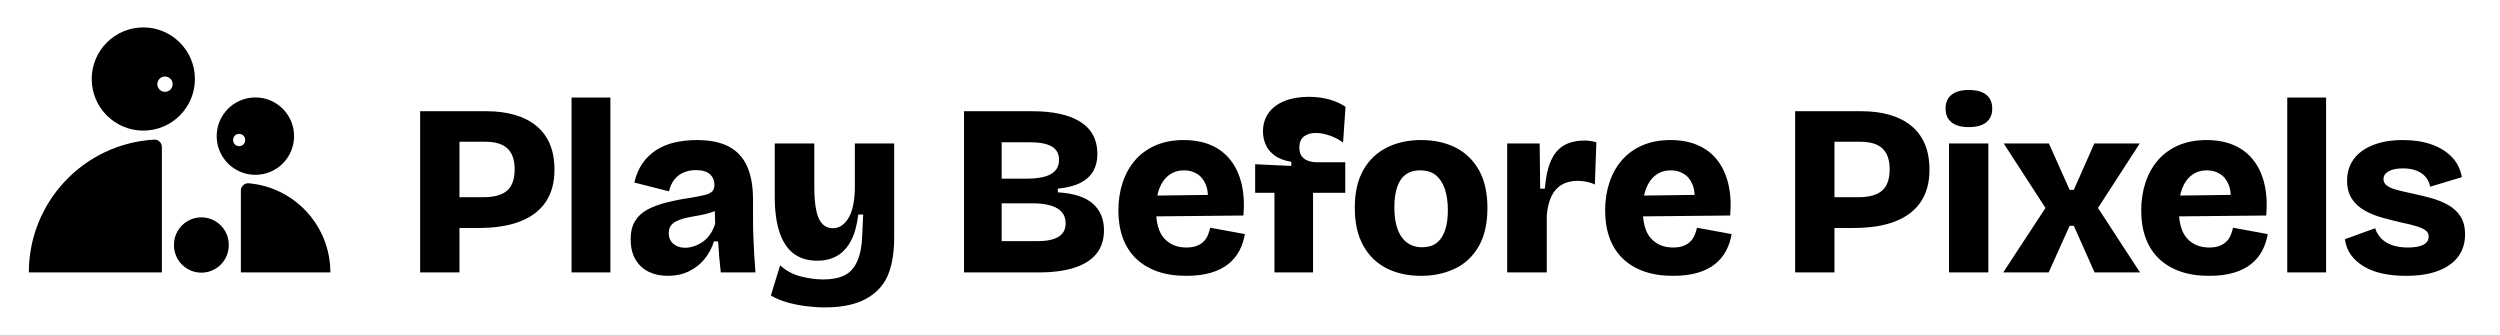
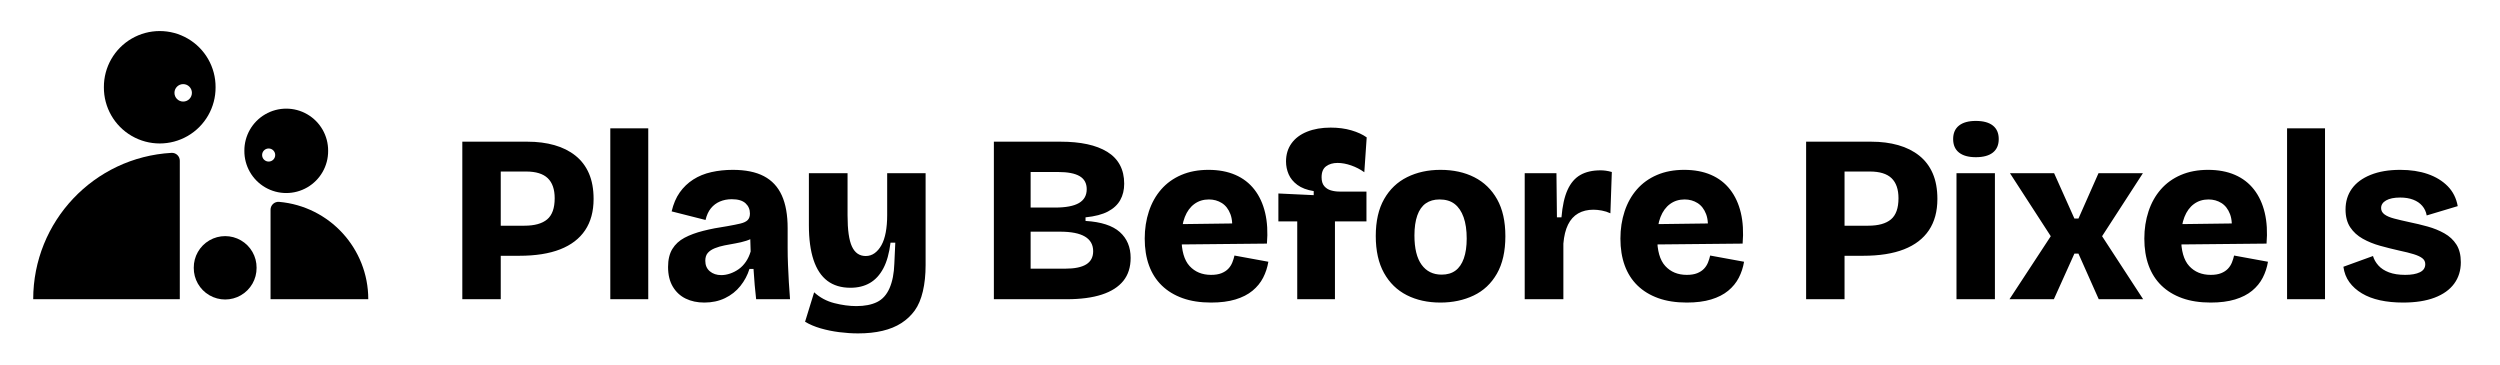
- <svg xmlns="http://www.w3.org/2000/svg" viewBox="-112.24 -455.44 10224.68 1371.67" width="1000" height="134" role="img" aria-label="Play Before Pixels">
-   <path class="a" fill="#000000" d="M544.68 660V145.89A29.71 29.71 0 0 0 513.26 116.23A544.68 544.68 0 0 0 0 660ZM257.48 -131.93A211.27 211.27 0 1 1 680.02 -131.93A211.27 211.27 0 1 1 257.48 -131.93ZM526.13 -110.8A31.36 31.36 0 1 0 588.85 -110.8A31.36 31.36 0 1 0 526.13 -110.8Z" />
-   <path class="c" fill="#000000" d="M868.19 660V324.6A29.71 29.71 0 0 1 900.52 295.01A366.42 366.42 0 0 1 1234.61 660ZM769.15 101.97A158.45 158.45 0 1 1 1086.06 101.97A158.45 158.45 0 1 1 769.15 101.97ZM836.3 117.82A24.76 24.76 0 1 0 885.81 117.82A24.76 24.76 0 1 0 836.3 117.82Z" />
-   <path class="b" fill="#000000" d="M594.2 547.76A112.24 112.24 0 1 1 818.67 547.76A112.24 112.24 0 1 1 594.2 547.76Z" />
-   <path class="t" fill="#000000" d="M1720.21 478V352H1862.21Q1926.21 352 1957.71 325.5Q1989.21 299 1989.21 237Q1989.21 181 1960.21 153Q1931.21 125 1869.21 125H1720.21V0H1875.21Q1937.21 0 1988.21 14.5Q2039.21 29 2076.21 58.5Q2113.21 88 2132.71 133Q2152.21 178 2152.21 240Q2152.21 318 2116.71 371Q2081.21 424 2012.21 451Q1943.21 478 1841.21 478ZM1602.21 660V0H1763.21V660ZM2222.21 660V-56H2381.21V660ZM2616.21 674Q2572.21 674 2538.21 657.5Q2504.21 641 2484.21 607.5Q2464.21 574 2464.21 525Q2464.21 479 2482.21 449.5Q2500.21 420 2533.21 402.5Q2566.21 385 2611.71 373.5Q2657.21 362 2712.21 354Q2746.21 348 2767.21 343Q2788.21 338 2797.71 328.5Q2807.21 319 2807.21 301Q2807.21 275 2788.71 258Q2770.21 241 2731.21 241Q2704.21 241 2681.71 250.5Q2659.21 260 2643.71 279Q2628.21 298 2621.21 328L2479.21 292Q2490.21 245 2513.21 212.5Q2536.21 180 2569.71 158.5Q2603.21 137 2645.71 127.5Q2688.21 118 2735.21 118Q2815.21 118 2865.71 144.5Q2916.21 171 2940.71 225Q2965.21 279 2965.21 362V445Q2965.21 481 2966.71 516.5Q2968.21 552 2970.21 588Q2972.21 624 2975.21 660H2833.21Q2830.21 634 2827.21 601Q2824.21 568 2822.21 533H2805.21Q2793.21 572 2767.21 604.5Q2741.21 637 2702.71 655.5Q2664.21 674 2616.21 674ZM2687.21 559Q2705.21 559 2724.21 552.5Q2743.21 546 2760.21 534Q2777.21 522 2790.21 503Q2803.21 484 2810.21 460L2808.21 392L2830.21 396Q2814.21 408 2792.21 415Q2770.21 422 2746.71 426Q2723.21 430 2700.71 434.5Q2678.21 439 2659.71 446.5Q2641.21 454 2630.71 466Q2620.21 478 2620.21 499Q2620.21 527 2639.21 543Q2658.21 559 2687.21 559ZM3260.21 803.2Q3222.21 803.2 3181.21 798Q3140.21 792.8 3103.21 782Q3066.21 771.2 3038.21 754.4L3076.21 631Q3112.21 664 3160.71 676.4Q3209.21 688.8 3253.21 688.8Q3305.21 688.8 3339.71 671.9Q3374.21 655 3392.21 613.5Q3410.21 572 3412.21 511L3416.21 423H3396.21Q3388.21 489 3366.21 530.5Q3344.21 572 3309.71 592Q3275.21 612 3228.21 612Q3170.21 612 3131.71 583Q3093.21 554 3073.71 495.5Q3054.21 437 3054.21 350V132H3216.21V309Q3216.21 400 3234.71 439.5Q3253.21 479 3292.21 479Q3313.21 479 3329.71 467Q3346.21 455 3358.21 433.5Q3370.21 412 3376.21 380Q3382.21 348 3382.21 308V132H3543.21V517Q3543.21 578 3531.71 627Q3520.21 676 3497.71 707.2Q3475.21 738.4 3441.71 760Q3408.21 781.6 3362.71 792.4Q3317.21 803.2 3260.21 803.2ZM3829.21 660V0H4109.21Q4171.21 0 4220.21 10.5Q4269.21 21 4304.21 42.5Q4339.21 64 4357.21 97.5Q4375.21 131 4375.21 176Q4375.21 215 4358.71 244.5Q4342.21 274 4307.21 292.5Q4272.21 311 4213.21 317V332Q4311.21 338 4356.71 378.5Q4402.21 419 4402.21 487Q4402.21 545 4371.71 583Q4341.21 621 4281.71 640.5Q4222.21 660 4134.21 660ZM3983.21 532H4128.21Q4187.21 532 4216.21 514Q4245.21 496 4245.21 459Q4245.21 418 4210.71 397.5Q4176.21 377 4106.21 377H3983.21ZM3983.21 276H4085.21Q4153.21 276 4185.71 257Q4218.21 238 4218.21 199Q4218.21 162 4188.71 144.5Q4159.21 127 4098.21 127H3983.21ZM4739.21 674Q4671.21 674 4619.71 655.5Q4568.21 637 4532.71 602.5Q4497.21 568 4479.21 518.5Q4461.21 469 4461.21 406Q4461.21 345 4478.71 292Q4496.21 239 4530.21 200Q4564.21 161 4614.21 139.5Q4664.21 118 4728.21 118Q4792.21 118 4840.71 139Q4889.21 160 4920.71 200.5Q4952.21 241 4965.71 298Q4979.21 355 4973.21 427L4566.21 431V346L4875.21 342L4825.21 384Q4832.21 335 4820.21 303.5Q4808.21 272 4784.21 257Q4760.21 242 4730.21 242Q4695.21 242 4669.21 261Q4643.21 280 4629.21 315.5Q4615.21 351 4615.21 402Q4615.21 484 4649.21 521Q4683.21 558 4739.21 558Q4765.21 558 4782.71 551Q4800.21 544 4811.21 532.5Q4822.21 521 4828.21 506Q4834.21 491 4837.21 477L4979.21 503Q4973.21 539 4957.21 570Q4941.21 601 4912.71 624.5Q4884.21 648 4841.21 661Q4798.21 674 4739.21 674ZM5100.21 660V334H5021.21V217L5169.21 224V207Q5126.21 200 5100.71 181Q5075.21 162 5064.21 136.5Q5053.21 111 5053.21 83Q5053.21 39 5076.21 7Q5099.21 -25 5141.71 -42Q5184.21 -59 5240.21 -59Q5288.21 -59 5327.21 -47.5Q5366.21 -36 5391.21 -18L5381.21 128Q5356.21 110 5326.21 99.5Q5296.21 89 5269.21 89Q5240.21 89 5221.21 103Q5202.21 117 5202.21 149Q5202.21 173 5213.21 186Q5224.21 199 5241.21 204Q5258.21 209 5277.21 209H5390.21V334H5258.21V660ZM5700.21 674Q5620.21 674 5559.21 643Q5498.21 612 5463.71 550Q5429.21 488 5429.21 395Q5429.21 302 5464.21 240.5Q5499.21 179 5560.71 148.5Q5622.21 118 5700.21 118Q5781.21 118 5842.21 149Q5903.21 180 5937.71 241.5Q5972.21 303 5972.21 396Q5972.21 491 5936.71 553Q5901.21 615 5839.21 644.5Q5777.21 674 5700.21 674ZM5705.21 557Q5740.21 557 5763.21 540Q5786.21 523 5798.21 489Q5810.21 455 5810.21 406Q5810.21 353 5797.21 316.5Q5784.21 280 5759.71 261Q5735.21 242 5696.21 242Q5662.21 242 5638.71 258.5Q5615.21 275 5603.21 309Q5591.21 343 5591.21 393Q5591.21 474 5621.21 515.5Q5651.21 557 5705.21 557ZM6053.21 660V407V132H6186.21L6188.21 317H6207.21Q6213.21 245 6232.71 202Q6252.21 159 6286.21 139.5Q6320.21 120 6371.21 120Q6381.21 120 6392.71 121.5Q6404.21 123 6418.21 127L6412.21 300Q6395.21 292 6376.21 288.5Q6357.21 285 6341.21 285Q6304.21 285 6277.21 300.5Q6250.21 316 6234.71 347.5Q6219.21 379 6215.21 427V660ZM6732.21 674Q6664.21 674 6612.71 655.5Q6561.21 637 6525.71 602.5Q6490.21 568 6472.21 518.5Q6454.21 469 6454.21 406Q6454.21 345 6471.71 292Q6489.21 239 6523.21 200Q6557.21 161 6607.21 139.5Q6657.21 118 6721.21 118Q6785.21 118 6833.71 139Q6882.21 160 6913.71 200.5Q6945.21 241 6958.71 298Q6972.21 355 6966.21 427L6559.21 431V346L6868.21 342L6818.21 384Q6825.21 335 6813.21 303.5Q6801.21 272 6777.21 257Q6753.21 242 6723.21 242Q6688.21 242 6662.21 261Q6636.21 280 6622.21 315.5Q6608.21 351 6608.21 402Q6608.21 484 6642.21 521Q6676.21 558 6732.21 558Q6758.21 558 6775.71 551Q6793.21 544 6804.21 532.5Q6815.21 521 6821.21 506Q6827.21 491 6830.21 477L6972.21 503Q6966.21 539 6950.21 570Q6934.21 601 6905.71 624.5Q6877.21 648 6834.21 661Q6791.21 674 6732.21 674ZM7350.21 478V352H7492.21Q7556.21 352 7587.71 325.5Q7619.21 299 7619.21 237Q7619.21 181 7590.21 153Q7561.21 125 7499.21 125H7350.21V0H7505.21Q7567.21 0 7618.21 14.5Q7669.21 29 7706.21 58.5Q7743.21 88 7762.71 133Q7782.21 178 7782.21 240Q7782.21 318 7746.71 371Q7711.21 424 7642.21 451Q7573.21 478 7471.21 478ZM7232.21 660V0H7393.21V660ZM7862.21 660V132H8023.21V660ZM7943.21 65Q7897.21 65 7872.71 45.5Q7848.21 26 7848.21 -11Q7848.21 -48 7872.71 -67.5Q7897.21 -87 7943.21 -87Q7990.21 -87 8014.71 -67.5Q8039.21 -48 8039.21 -11Q8039.21 26 8014.71 45.5Q7990.21 65 7943.21 65ZM8084.21 660 8257.21 396 8086.21 132H8271.21L8356.21 322H8373.21L8457.21 132H8643.21L8472.21 396L8644.21 660H8458.21L8373.21 469H8356.21L8270.21 660ZM8927.21 674Q8859.21 674 8807.71 655.5Q8756.21 637 8720.71 602.5Q8685.21 568 8667.21 518.5Q8649.21 469 8649.21 406Q8649.21 345 8666.71 292Q8684.21 239 8718.21 200Q8752.21 161 8802.21 139.5Q8852.21 118 8916.21 118Q8980.21 118 9028.71 139Q9077.21 160 9108.71 200.5Q9140.21 241 9153.71 298Q9167.21 355 9161.21 427L8754.21 431V346L9063.21 342L9013.21 384Q9020.21 335 9008.21 303.5Q8996.21 272 8972.21 257Q8948.21 242 8918.21 242Q8883.21 242 8857.21 261Q8831.21 280 8817.21 315.5Q8803.21 351 8803.21 402Q8803.21 484 8837.21 521Q8871.21 558 8927.21 558Q8953.21 558 8970.71 551Q8988.21 544 8999.21 532.5Q9010.21 521 9016.21 506Q9022.21 491 9025.21 477L9167.21 503Q9161.21 539 9145.21 570Q9129.21 601 9100.71 624.5Q9072.21 648 9029.21 661Q8986.21 674 8927.21 674ZM9247.21 660V-56H9406.21V660ZM9733.21 674Q9680.21 674 9636.71 664.5Q9593.21 655 9560.71 635.5Q9528.21 616 9508.21 588.5Q9488.21 561 9483.21 524L9607.21 479Q9613.21 500 9629.71 518.5Q9646.21 537 9674.21 547.5Q9702.21 558 9742.21 558Q9781.21 558 9803.71 547Q9826.21 536 9826.21 513Q9826.21 498 9814.21 488.5Q9802.21 479 9778.21 471.5Q9754.21 464 9716.21 456Q9676.21 447 9636.71 436Q9597.21 425 9564.21 406.5Q9531.21 388 9511.71 358.5Q9492.21 329 9492.21 284Q9492.21 234 9518.71 197Q9545.21 160 9597.21 139Q9649.21 118 9721.21 118Q9786.21 118 9836.71 135.5Q9887.21 153 9920.21 186.5Q9953.21 220 9962.21 270L9832.21 309Q9828.21 286 9813.71 269Q9799.21 252 9775.71 243Q9752.21 234 9721.21 234Q9683.21 234 9662.21 246Q9641.21 258 9641.21 278Q9641.21 294 9655.21 304.5Q9669.21 315 9695.71 322Q9722.21 329 9759.21 337Q9798.21 345 9836.21 355.5Q9874.21 366 9906.21 384Q9938.21 402 9956.71 431Q9975.21 460 9975.21 505Q9975.21 557 9947.21 595Q9919.21 633 9865.21 653.5Q9811.21 674 9733.21 674Z" />
+ <svg xmlns="http://www.w3.org/2000/svg" viewBox="-131.61 -593.61 10459.02 1529.21" width="1000" height="146" role="img" aria-label="Play Before Pixels">
+   <path class="a" fill="#000000" d="M614.17 660V79.67A32.9 32.9 0 0 0 579.4 46.82A614.17 614.17 0 0 0 0 660ZM296.12 -228.03A233.97 233.97 0 1 1 764.05 -228.03A233.97 233.97 0 1 1 296.12 -228.03ZM591.79 -204.64A36.56 36.56 0 1 0 664.91 -204.64A36.56 36.56 0 1 0 591.79 -204.64Z" />
+   <path class="c" fill="#000000" d="M994.36 660V284.9A32.9 32.9 0 0 1 1030.14 252.12A409.44 409.44 0 0 1 1403.81 660ZM884.69 38.34A175.48 175.48 0 1 1 1235.64 38.34A175.48 175.48 0 1 1 884.69 38.34ZM959.05 55.89A27.42 27.42 0 1 0 1013.89 55.89A27.42 27.42 0 1 0 959.05 55.89Z" />
+   <path class="b" fill="#000000" d="M672.66 528.39A131.61 131.61 0 1 1 935.87 528.39A131.61 131.61 0 1 1 672.66 528.39Z" />
+   <path class="t" fill="#000000" d="M1915.81 478V352H2057.81Q2121.81 352 2153.31 325.5Q2184.81 299 2184.81 237Q2184.81 181 2155.81 153Q2126.81 125 2064.81 125H1915.81V0H2070.81Q2132.81 0 2183.81 14.5Q2234.81 29 2271.81 58.5Q2308.81 88 2328.31 133Q2347.81 178 2347.81 240Q2347.81 318 2312.31 371Q2276.81 424 2207.81 451Q2138.81 478 2036.81 478ZM1797.81 660V0H1958.81V660ZM2417.81 660V-56H2576.81V660ZM2811.81 674Q2767.81 674 2733.81 657.5Q2699.81 641 2679.81 607.5Q2659.81 574 2659.81 525Q2659.81 479 2677.81 449.5Q2695.81 420 2728.81 402.5Q2761.81 385 2807.31 373.5Q2852.81 362 2907.81 354Q2941.81 348 2962.81 343Q2983.81 338 2993.31 328.5Q3002.81 319 3002.81 301Q3002.81 275 2984.31 258Q2965.81 241 2926.81 241Q2899.81 241 2877.31 250.5Q2854.81 260 2839.31 279Q2823.81 298 2816.81 328L2674.81 292Q2685.81 245 2708.81 212.5Q2731.81 180 2765.31 158.5Q2798.81 137 2841.31 127.5Q2883.81 118 2930.81 118Q3010.81 118 3061.31 144.5Q3111.81 171 3136.31 225Q3160.81 279 3160.81 362V445Q3160.81 481 3162.31 516.5Q3163.81 552 3165.81 588Q3167.81 624 3170.81 660H3028.81Q3025.81 634 3022.81 601Q3019.81 568 3017.81 533H3000.81Q2988.81 572 2962.81 604.5Q2936.81 637 2898.31 655.5Q2859.81 674 2811.81 674ZM2882.81 559Q2900.81 559 2919.81 552.5Q2938.81 546 2955.81 534Q2972.81 522 2985.81 503Q2998.81 484 3005.81 460L3003.81 392L3025.81 396Q3009.81 408 2987.81 415Q2965.81 422 2942.31 426Q2918.81 430 2896.31 434.5Q2873.81 439 2855.31 446.5Q2836.81 454 2826.31 466Q2815.81 478 2815.81 499Q2815.81 527 2834.81 543Q2853.81 559 2882.81 559ZM3455.81 803.2Q3417.81 803.2 3376.81 798Q3335.81 792.8 3298.81 782Q3261.81 771.2 3233.81 754.4L3271.81 631Q3307.81 664 3356.31 676.4Q3404.81 688.8 3448.81 688.8Q3500.81 688.8 3535.31 671.9Q3569.81 655 3587.81 613.5Q3605.81 572 3607.81 511L3611.81 423H3591.81Q3583.81 489 3561.81 530.5Q3539.81 572 3505.31 592Q3470.81 612 3423.81 612Q3365.81 612 3327.31 583Q3288.81 554 3269.31 495.5Q3249.81 437 3249.81 350V132H3411.81V309Q3411.81 400 3430.31 439.5Q3448.81 479 3487.81 479Q3508.81 479 3525.31 467Q3541.81 455 3553.81 433.5Q3565.81 412 3571.81 380Q3577.81 348 3577.81 308V132H3738.81V517Q3738.81 578 3727.31 627Q3715.81 676 3693.31 707.2Q3670.81 738.4 3637.31 760Q3603.81 781.6 3558.31 792.4Q3512.81 803.2 3455.81 803.2ZM4024.81 660V0H4304.81Q4366.81 0 4415.81 10.5Q4464.81 21 4499.81 42.5Q4534.81 64 4552.81 97.5Q4570.81 131 4570.81 176Q4570.81 215 4554.31 244.5Q4537.81 274 4502.81 292.5Q4467.81 311 4408.81 317V332Q4506.81 338 4552.31 378.5Q4597.81 419 4597.81 487Q4597.81 545 4567.31 583Q4536.81 621 4477.31 640.5Q4417.81 660 4329.81 660ZM4178.81 532H4323.81Q4382.81 532 4411.81 514Q4440.81 496 4440.81 459Q4440.81 418 4406.31 397.5Q4371.81 377 4301.81 377H4178.81ZM4178.81 276H4280.81Q4348.81 276 4381.31 257Q4413.81 238 4413.81 199Q4413.81 162 4384.31 144.5Q4354.81 127 4293.81 127H4178.81ZM4934.81 674Q4866.81 674 4815.31 655.5Q4763.81 637 4728.31 602.5Q4692.81 568 4674.81 518.5Q4656.81 469 4656.81 406Q4656.81 345 4674.31 292Q4691.81 239 4725.81 200Q4759.81 161 4809.81 139.5Q4859.81 118 4923.81 118Q4987.81 118 5036.31 139Q5084.81 160 5116.31 200.5Q5147.81 241 5161.31 298Q5174.81 355 5168.81 427L4761.81 431V346L5070.81 342L5020.81 384Q5027.81 335 5015.81 303.5Q5003.81 272 4979.81 257Q4955.81 242 4925.81 242Q4890.81 242 4864.81 261Q4838.81 280 4824.81 315.5Q4810.81 351 4810.81 402Q4810.81 484 4844.81 521Q4878.81 558 4934.81 558Q4960.81 558 4978.31 551Q4995.81 544 5006.81 532.5Q5017.81 521 5023.81 506Q5029.81 491 5032.81 477L5174.81 503Q5168.81 539 5152.81 570Q5136.81 601 5108.31 624.5Q5079.81 648 5036.81 661Q4993.81 674 4934.81 674ZM5295.81 660V334H5216.81V217L5364.81 224V207Q5321.81 200 5296.31 181Q5270.81 162 5259.81 136.5Q5248.81 111 5248.81 83Q5248.81 39 5271.81 7Q5294.81 -25 5337.31 -42Q5379.81 -59 5435.81 -59Q5483.81 -59 5522.81 -47.5Q5561.81 -36 5586.81 -18L5576.81 128Q5551.81 110 5521.81 99.5Q5491.81 89 5464.81 89Q5435.81 89 5416.81 103Q5397.81 117 5397.81 149Q5397.81 173 5408.81 186Q5419.81 199 5436.81 204Q5453.81 209 5472.81 209H5585.81V334H5453.81V660ZM5895.81 674Q5815.81 674 5754.81 643Q5693.81 612 5659.31 550Q5624.81 488 5624.81 395Q5624.81 302 5659.81 240.5Q5694.81 179 5756.31 148.5Q5817.81 118 5895.81 118Q5976.81 118 6037.81 149Q6098.81 180 6133.31 241.5Q6167.81 303 6167.81 396Q6167.81 491 6132.31 553Q6096.81 615 6034.81 644.5Q5972.81 674 5895.81 674ZM5900.81 557Q5935.81 557 5958.81 540Q5981.81 523 5993.81 489Q6005.81 455 6005.81 406Q6005.81 353 5992.81 316.5Q5979.81 280 5955.31 261Q5930.81 242 5891.81 242Q5857.81 242 5834.31 258.5Q5810.81 275 5798.81 309Q5786.81 343 5786.81 393Q5786.81 474 5816.81 515.5Q5846.81 557 5900.81 557ZM6248.81 660V407V132H6381.81L6383.81 317H6402.81Q6408.81 245 6428.31 202Q6447.81 159 6481.81 139.5Q6515.81 120 6566.81 120Q6576.81 120 6588.31 121.5Q6599.81 123 6613.81 127L6607.81 300Q6590.81 292 6571.81 288.5Q6552.81 285 6536.81 285Q6499.81 285 6472.81 300.5Q6445.81 316 6430.31 347.5Q6414.81 379 6410.81 427V660ZM6927.81 674Q6859.81 674 6808.31 655.5Q6756.81 637 6721.31 602.5Q6685.81 568 6667.81 518.5Q6649.81 469 6649.81 406Q6649.81 345 6667.31 292Q6684.81 239 6718.81 200Q6752.81 161 6802.81 139.5Q6852.81 118 6916.81 118Q6980.81 118 7029.31 139Q7077.81 160 7109.31 200.5Q7140.81 241 7154.31 298Q7167.81 355 7161.81 427L6754.81 431V346L7063.81 342L7013.81 384Q7020.81 335 7008.81 303.5Q6996.81 272 6972.81 257Q6948.81 242 6918.81 242Q6883.81 242 6857.81 261Q6831.81 280 6817.81 315.5Q6803.81 351 6803.81 402Q6803.81 484 6837.81 521Q6871.81 558 6927.81 558Q6953.81 558 6971.31 551Q6988.81 544 6999.81 532.5Q7010.81 521 7016.81 506Q7022.81 491 7025.81 477L7167.81 503Q7161.81 539 7145.81 570Q7129.81 601 7101.31 624.5Q7072.81 648 7029.81 661Q6986.81 674 6927.81 674ZM7545.81 478V352H7687.81Q7751.81 352 7783.31 325.5Q7814.81 299 7814.81 237Q7814.81 181 7785.81 153Q7756.81 125 7694.81 125H7545.81V0H7700.81Q7762.81 0 7813.81 14.5Q7864.81 29 7901.81 58.5Q7938.81 88 7958.31 133Q7977.81 178 7977.81 240Q7977.81 318 7942.31 371Q7906.81 424 7837.81 451Q7768.81 478 7666.81 478ZM7427.81 660V0H7588.81V660ZM8057.81 660V132H8218.81V660ZM8138.81 65Q8092.81 65 8068.31 45.5Q8043.81 26 8043.81 -11Q8043.81 -48 8068.31 -67.5Q8092.81 -87 8138.81 -87Q8185.81 -87 8210.31 -67.5Q8234.81 -48 8234.81 -11Q8234.81 26 8210.31 45.5Q8185.81 65 8138.81 65ZM8279.81 660 8452.81 396 8281.81 132H8466.81L8551.81 322H8568.81L8652.81 132H8838.81L8667.81 396L8839.81 660H8653.81L8568.81 469H8551.81L8465.81 660ZM9122.81 674Q9054.81 674 9003.31 655.5Q8951.81 637 8916.31 602.5Q8880.81 568 8862.81 518.5Q8844.81 469 8844.81 406Q8844.81 345 8862.31 292Q8879.81 239 8913.81 200Q8947.81 161 8997.81 139.5Q9047.81 118 9111.81 118Q9175.81 118 9224.31 139Q9272.81 160 9304.31 200.5Q9335.81 241 9349.31 298Q9362.81 355 9356.81 427L8949.81 431V346L9258.81 342L9208.81 384Q9215.81 335 9203.81 303.5Q9191.81 272 9167.81 257Q9143.81 242 9113.81 242Q9078.81 242 9052.81 261Q9026.81 280 9012.81 315.5Q8998.81 351 8998.81 402Q8998.81 484 9032.81 521Q9066.81 558 9122.81 558Q9148.81 558 9166.31 551Q9183.81 544 9194.81 532.5Q9205.81 521 9211.81 506Q9217.81 491 9220.81 477L9362.81 503Q9356.81 539 9340.81 570Q9324.81 601 9296.31 624.5Q9267.81 648 9224.81 661Q9181.81 674 9122.81 674ZM9442.81 660V-56H9601.81V660ZM9928.81 674Q9875.81 674 9832.31 664.5Q9788.81 655 9756.31 635.5Q9723.81 616 9703.81 588.5Q9683.81 561 9678.81 524L9802.81 479Q9808.81 500 9825.31 518.5Q9841.81 537 9869.81 547.5Q9897.81 558 9937.81 558Q9976.81 558 9999.31 547Q10021.81 536 10021.81 513Q10021.81 498 10009.81 488.5Q9997.81 479 9973.81 471.5Q9949.81 464 9911.81 456Q9871.81 447 9832.31 436Q9792.81 425 9759.81 406.5Q9726.81 388 9707.31 358.5Q9687.81 329 9687.81 284Q9687.81 234 9714.31 197Q9740.81 160 9792.81 139Q9844.81 118 9916.81 118Q9981.81 118 10032.31 135.5Q10082.81 153 10115.81 186.5Q10148.81 220 10157.81 270L10027.81 309Q10023.81 286 10009.31 269Q9994.81 252 9971.31 243Q9947.81 234 9916.81 234Q9878.81 234 9857.81 246Q9836.81 258 9836.81 278Q9836.81 294 9850.81 304.5Q9864.81 315 9891.31 322Q9917.81 329 9954.81 337Q9993.81 345 10031.81 355.5Q10069.81 366 10101.81 384Q10133.81 402 10152.31 431Q10170.81 460 10170.81 505Q10170.81 557 10142.81 595Q10114.81 633 10060.81 653.5Q10006.81 674 9928.81 674Z" />
</svg>
